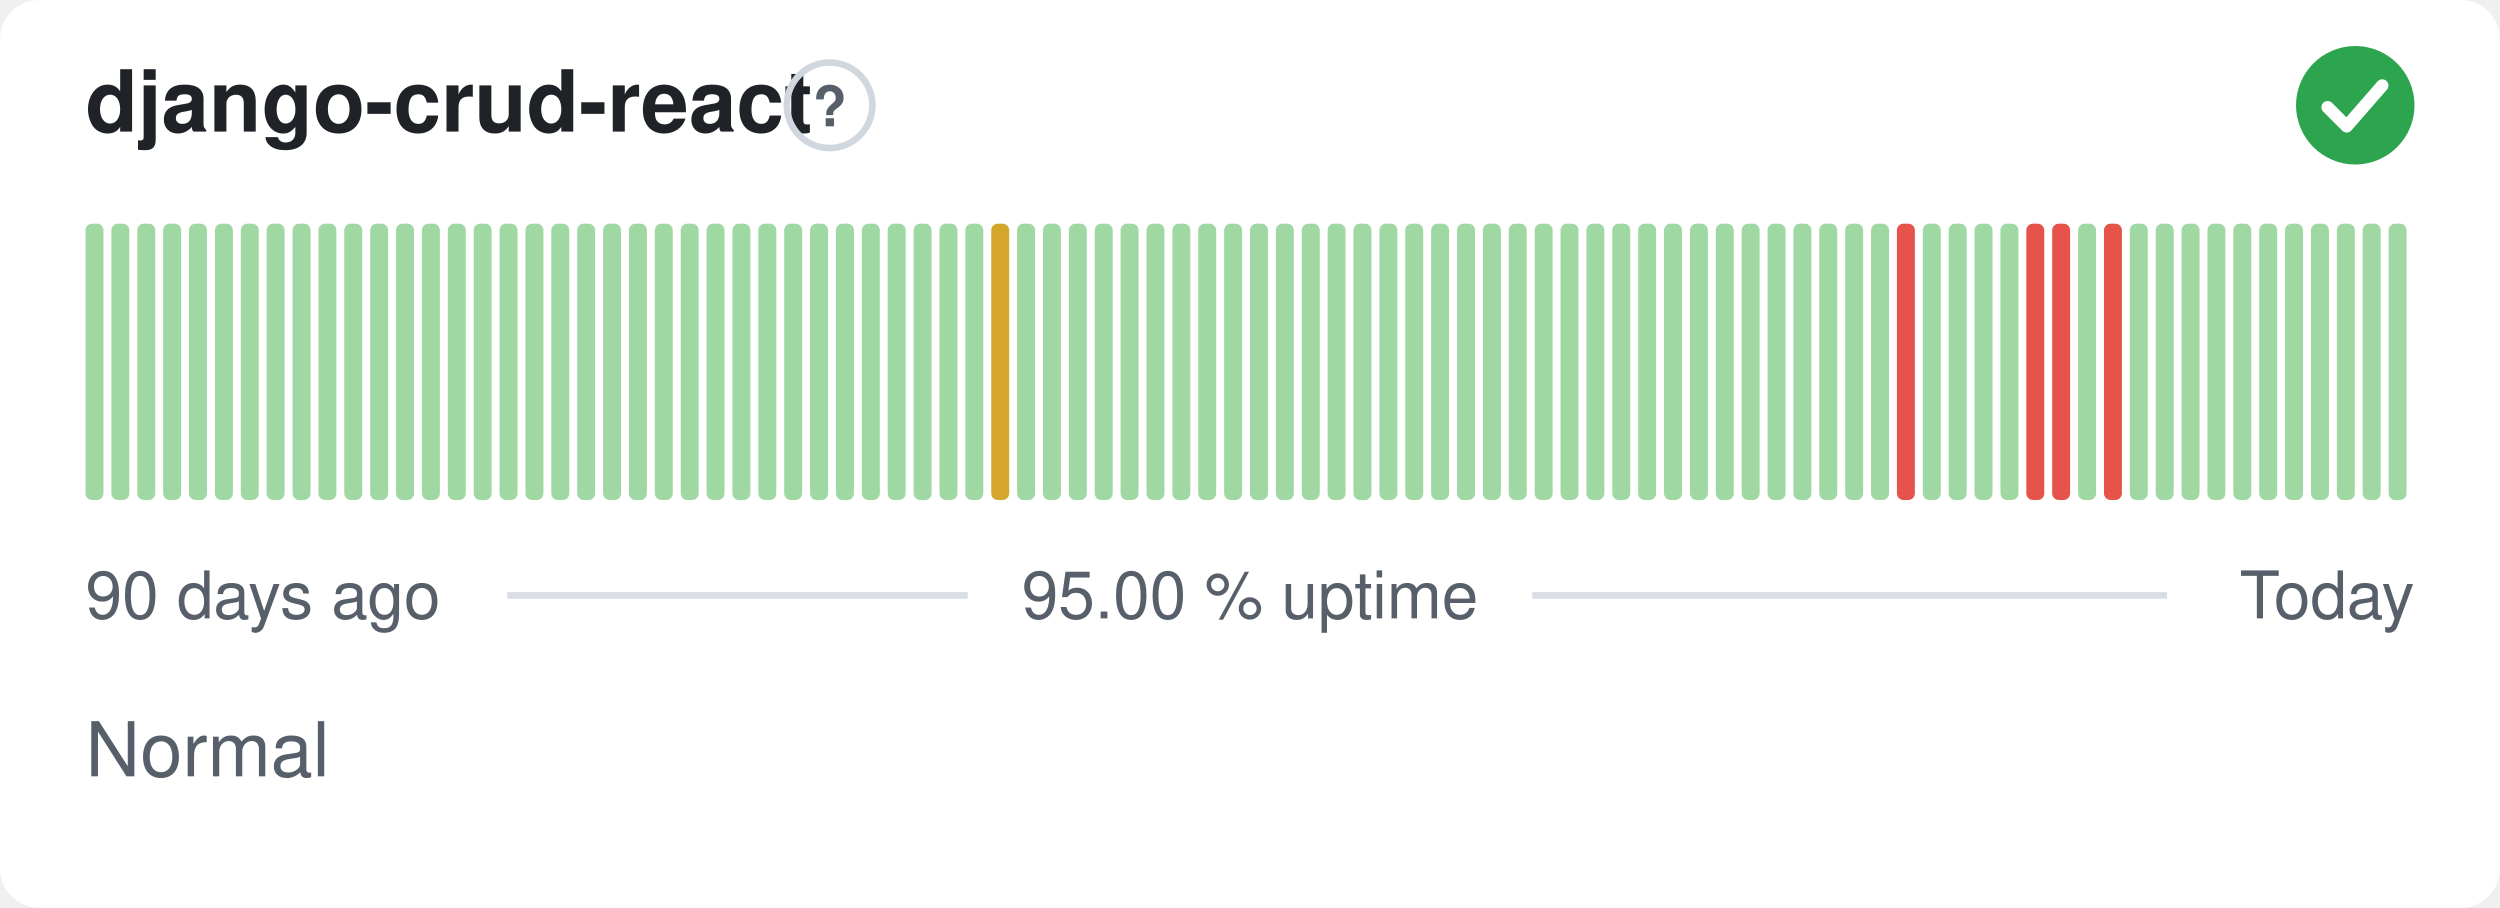
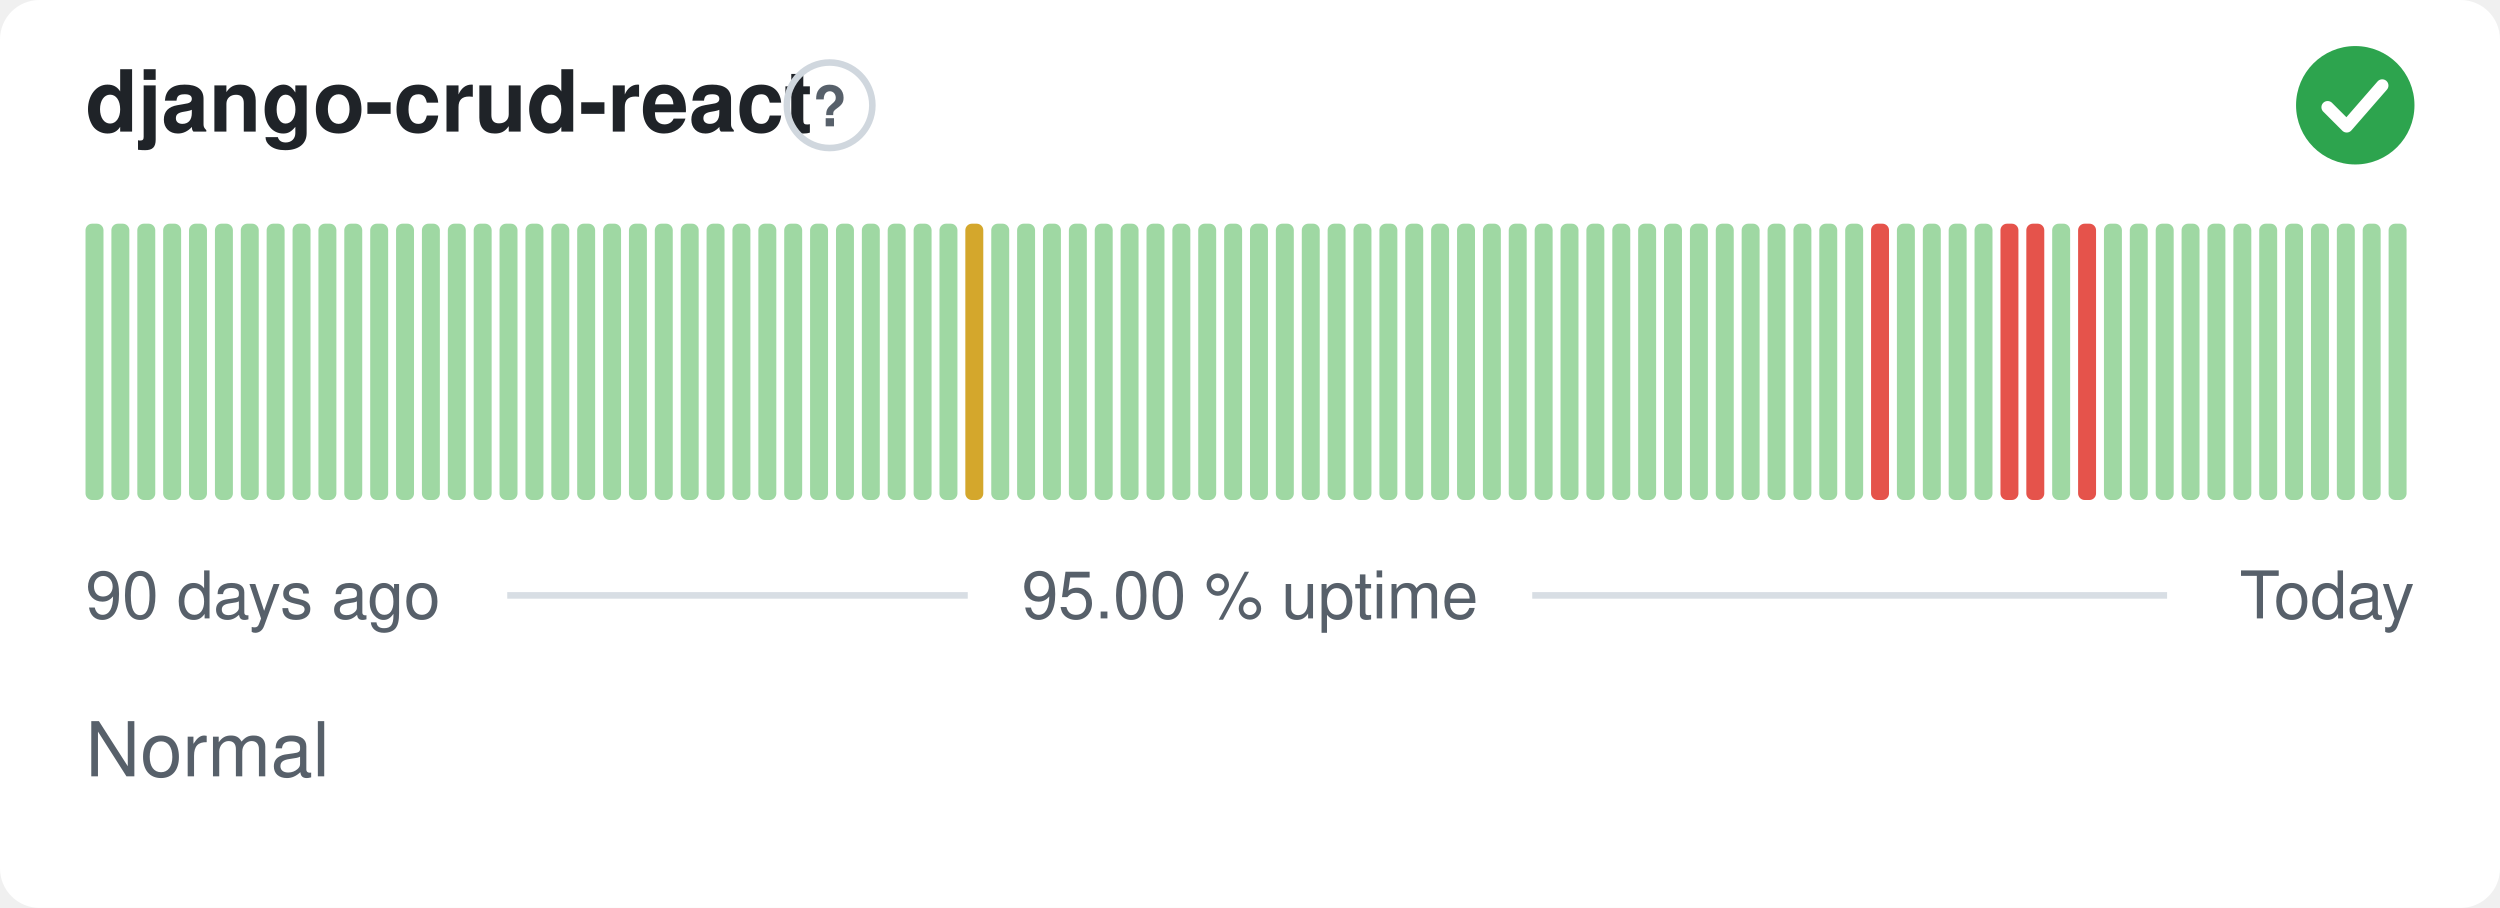
<svg xmlns="http://www.w3.org/2000/svg" width="380" height="138" viewBox="0 0 380 138" role="img" aria-label="django-crud-react: Normal, 95.00 % uptime over the last 90 days" font-family="-apple-system,BlinkMacSystemFont,'Segoe UI',Helvetica,Arial,sans-serif">
  <style>
    @media (prefers-color-scheme: dark) {
      .bg { fill: #0d1117 }
      .title { fill: #e6edf3 }
      .muted { fill: #8b949e }
      .hint { stroke: #30363d }
      .rule { stroke: #30363d }
      .nodata { fill: #21262d }
    }
  </style>
  <rect class="bg" width="380" height="138" rx="6" fill="#ffffff" />
  <text class="title" x="13" y="20" font-size="13" font-weight="600" fill="#1f2328">django-crud-react</text>
  <circle class="hint" cx="126.1" cy="16" r="6.5" fill="none" stroke="#d0d7de" stroke-width="1" />
  <text class="muted" x="126.1" y="19.2" text-anchor="middle" font-size="8.5" font-weight="700" fill="#57606a">?</text>
  <circle cx="358" cy="16" r="9" fill="#2da44e" />
  <path d="M353.80 16.30l2.90 2.90 5.40 -6.20" fill="none" stroke="#fff" stroke-width="1.89" stroke-linecap="round" stroke-linejoin="round" />
  <rect x="13.00" y="34.00" width="2.73" height="42.00" rx="1" fill="#9fd8a3" />
  <rect x="16.93" y="34.00" width="2.73" height="42.00" rx="1" fill="#9fd8a3" />
  <rect x="20.87" y="34.00" width="2.73" height="42.00" rx="1" fill="#9fd8a3" />
  <rect x="24.80" y="34.00" width="2.73" height="42.00" rx="1" fill="#9fd8a3" />
  <rect x="28.73" y="34.00" width="2.73" height="42.00" rx="1" fill="#9fd8a3" />
  <rect x="32.67" y="34.00" width="2.73" height="42.00" rx="1" fill="#9fd8a3" />
  <rect x="36.60" y="34.00" width="2.73" height="42.00" rx="1" fill="#9fd8a3" />
  <rect x="40.53" y="34.00" width="2.73" height="42.00" rx="1" fill="#9fd8a3" />
  <rect x="44.47" y="34.00" width="2.73" height="42.00" rx="1" fill="#9fd8a3" />
  <rect x="48.40" y="34.00" width="2.73" height="42.00" rx="1" fill="#9fd8a3" />
  <rect x="52.33" y="34.00" width="2.73" height="42.00" rx="1" fill="#9fd8a3" />
  <rect x="56.27" y="34.00" width="2.73" height="42.00" rx="1" fill="#9fd8a3" />
  <rect x="60.20" y="34.00" width="2.73" height="42.00" rx="1" fill="#9fd8a3" />
  <rect x="64.13" y="34.00" width="2.73" height="42.00" rx="1" fill="#9fd8a3" />
  <rect x="68.07" y="34.00" width="2.73" height="42.00" rx="1" fill="#9fd8a3" />
  <rect x="72.00" y="34.00" width="2.73" height="42.00" rx="1" fill="#9fd8a3" />
  <rect x="75.93" y="34.00" width="2.73" height="42.00" rx="1" fill="#9fd8a3" />
  <rect x="79.87" y="34.00" width="2.73" height="42.00" rx="1" fill="#9fd8a3" />
  <rect x="83.80" y="34.00" width="2.73" height="42.00" rx="1" fill="#9fd8a3" />
  <rect x="87.73" y="34.00" width="2.73" height="42.00" rx="1" fill="#9fd8a3" />
  <rect x="91.67" y="34.00" width="2.73" height="42.00" rx="1" fill="#9fd8a3" />
  <rect x="95.60" y="34.00" width="2.73" height="42.00" rx="1" fill="#9fd8a3" />
  <rect x="99.53" y="34.00" width="2.73" height="42.00" rx="1" fill="#9fd8a3" />
  <rect x="103.47" y="34.00" width="2.73" height="42.00" rx="1" fill="#9fd8a3" />
  <rect x="107.40" y="34.00" width="2.73" height="42.00" rx="1" fill="#9fd8a3" />
  <rect x="111.33" y="34.00" width="2.73" height="42.00" rx="1" fill="#9fd8a3" />
  <rect x="115.27" y="34.00" width="2.73" height="42.00" rx="1" fill="#9fd8a3" />
  <rect x="119.20" y="34.00" width="2.73" height="42.00" rx="1" fill="#9fd8a3" />
  <rect x="123.13" y="34.00" width="2.73" height="42.00" rx="1" fill="#9fd8a3" />
  <rect x="127.07" y="34.00" width="2.73" height="42.00" rx="1" fill="#9fd8a3" />
  <rect x="131.00" y="34.00" width="2.73" height="42.00" rx="1" fill="#9fd8a3" />
  <rect x="134.93" y="34.00" width="2.73" height="42.00" rx="1" fill="#9fd8a3" />
  <rect x="138.87" y="34.00" width="2.73" height="42.00" rx="1" fill="#9fd8a3" />
  <rect x="142.80" y="34.00" width="2.73" height="42.00" rx="1" fill="#9fd8a3" />
-   <rect x="146.73" y="34.00" width="2.73" height="42.00" rx="1" fill="#9fd8a3" />
-   <rect x="150.67" y="34.00" width="2.73" height="42.00" rx="1" fill="#d4a72c" />
+   <rect x="146.73" y="34.00" width="2.73" height="42.00" rx="1" fill="#d4a72c" />
+   <rect x="150.67" y="34.00" width="2.73" height="42.00" rx="1" fill="#9fd8a3" />
  <rect x="154.60" y="34.00" width="2.73" height="42.00" rx="1" fill="#9fd8a3" />
  <rect x="158.53" y="34.00" width="2.73" height="42.00" rx="1" fill="#9fd8a3" />
  <rect x="162.47" y="34.00" width="2.73" height="42.00" rx="1" fill="#9fd8a3" />
  <rect x="166.40" y="34.00" width="2.73" height="42.00" rx="1" fill="#9fd8a3" />
  <rect x="170.33" y="34.00" width="2.73" height="42.00" rx="1" fill="#9fd8a3" />
  <rect x="174.27" y="34.00" width="2.73" height="42.00" rx="1" fill="#9fd8a3" />
  <rect x="178.20" y="34.00" width="2.73" height="42.00" rx="1" fill="#9fd8a3" />
  <rect x="182.13" y="34.00" width="2.73" height="42.00" rx="1" fill="#9fd8a3" />
  <rect x="186.07" y="34.00" width="2.73" height="42.00" rx="1" fill="#9fd8a3" />
  <rect x="190.00" y="34.00" width="2.73" height="42.00" rx="1" fill="#9fd8a3" />
  <rect x="193.93" y="34.00" width="2.73" height="42.00" rx="1" fill="#9fd8a3" />
  <rect x="197.87" y="34.00" width="2.73" height="42.00" rx="1" fill="#9fd8a3" />
  <rect x="201.80" y="34.00" width="2.73" height="42.00" rx="1" fill="#9fd8a3" />
  <rect x="205.73" y="34.00" width="2.73" height="42.00" rx="1" fill="#9fd8a3" />
  <rect x="209.67" y="34.00" width="2.73" height="42.00" rx="1" fill="#9fd8a3" />
  <rect x="213.60" y="34.00" width="2.73" height="42.00" rx="1" fill="#9fd8a3" />
  <rect x="217.53" y="34.00" width="2.73" height="42.00" rx="1" fill="#9fd8a3" />
  <rect x="221.47" y="34.00" width="2.73" height="42.00" rx="1" fill="#9fd8a3" />
  <rect x="225.40" y="34.00" width="2.73" height="42.00" rx="1" fill="#9fd8a3" />
  <rect x="229.33" y="34.00" width="2.73" height="42.00" rx="1" fill="#9fd8a3" />
  <rect x="233.27" y="34.00" width="2.73" height="42.00" rx="1" fill="#9fd8a3" />
  <rect x="237.20" y="34.00" width="2.73" height="42.00" rx="1" fill="#9fd8a3" />
  <rect x="241.13" y="34.00" width="2.73" height="42.00" rx="1" fill="#9fd8a3" />
  <rect x="245.07" y="34.00" width="2.73" height="42.00" rx="1" fill="#9fd8a3" />
  <rect x="249.00" y="34.00" width="2.73" height="42.00" rx="1" fill="#9fd8a3" />
  <rect x="252.93" y="34.00" width="2.73" height="42.00" rx="1" fill="#9fd8a3" />
  <rect x="256.87" y="34.00" width="2.73" height="42.00" rx="1" fill="#9fd8a3" />
  <rect x="260.80" y="34.00" width="2.73" height="42.00" rx="1" fill="#9fd8a3" />
  <rect x="264.73" y="34.00" width="2.73" height="42.00" rx="1" fill="#9fd8a3" />
  <rect x="268.67" y="34.00" width="2.73" height="42.00" rx="1" fill="#9fd8a3" />
  <rect x="272.60" y="34.00" width="2.73" height="42.00" rx="1" fill="#9fd8a3" />
  <rect x="276.53" y="34.00" width="2.73" height="42.00" rx="1" fill="#9fd8a3" />
  <rect x="280.47" y="34.00" width="2.73" height="42.00" rx="1" fill="#9fd8a3" />
-   <rect x="284.40" y="34.00" width="2.73" height="42.00" rx="1" fill="#9fd8a3" />
-   <rect x="288.33" y="34.00" width="2.73" height="42.00" rx="1" fill="#e5534b" />
+   <rect x="284.40" y="34.00" width="2.73" height="42.00" rx="1" fill="#e5534b" />
+   <rect x="288.33" y="34.00" width="2.73" height="42.00" rx="1" fill="#9fd8a3" />
  <rect x="292.27" y="34.00" width="2.73" height="42.00" rx="1" fill="#9fd8a3" />
  <rect x="296.20" y="34.00" width="2.73" height="42.00" rx="1" fill="#9fd8a3" />
  <rect x="300.13" y="34.00" width="2.73" height="42.00" rx="1" fill="#9fd8a3" />
-   <rect x="304.07" y="34.00" width="2.73" height="42.00" rx="1" fill="#9fd8a3" />
+   <rect x="304.07" y="34.00" width="2.73" height="42.00" rx="1" fill="#e5534b" />
  <rect x="308.00" y="34.00" width="2.73" height="42.00" rx="1" fill="#e5534b" />
-   <rect x="311.93" y="34.00" width="2.73" height="42.00" rx="1" fill="#e5534b" />
-   <rect x="315.87" y="34.00" width="2.73" height="42.00" rx="1" fill="#9fd8a3" />
-   <rect x="319.80" y="34.00" width="2.73" height="42.00" rx="1" fill="#e5534b" />
+   <rect x="311.93" y="34.00" width="2.73" height="42.00" rx="1" fill="#9fd8a3" />
+   <rect x="315.87" y="34.00" width="2.73" height="42.00" rx="1" fill="#e5534b" />
+   <rect x="319.80" y="34.00" width="2.73" height="42.00" rx="1" fill="#9fd8a3" />
  <rect x="323.73" y="34.00" width="2.73" height="42.00" rx="1" fill="#9fd8a3" />
  <rect x="327.67" y="34.00" width="2.73" height="42.00" rx="1" fill="#9fd8a3" />
  <rect x="331.60" y="34.00" width="2.73" height="42.00" rx="1" fill="#9fd8a3" />
  <rect x="335.53" y="34.00" width="2.73" height="42.00" rx="1" fill="#9fd8a3" />
  <rect x="339.47" y="34.00" width="2.73" height="42.00" rx="1" fill="#9fd8a3" />
  <rect x="343.40" y="34.00" width="2.73" height="42.00" rx="1" fill="#9fd8a3" />
  <rect x="347.33" y="34.00" width="2.73" height="42.00" rx="1" fill="#9fd8a3" />
  <rect x="351.27" y="34.00" width="2.73" height="42.00" rx="1" fill="#9fd8a3" />
  <rect x="355.20" y="34.00" width="2.73" height="42.00" rx="1" fill="#9fd8a3" />
  <rect x="359.13" y="34.00" width="2.73" height="42.00" rx="1" fill="#9fd8a3" />
  <rect x="363.07" y="34.00" width="2.73" height="42.00" rx="1" fill="#9fd8a3" />
  <text class="muted" x="13" y="94" font-size="10" fill="#57606a">90 days ago</text>
  <text class="muted" x="190" y="94" text-anchor="middle" font-size="10" fill="#57606a">95.00 % uptime</text>
  <text class="muted" x="367" y="94" text-anchor="end" font-size="10" fill="#57606a">Today</text>
  <line class="rule" x1="77.1" y1="90.5" x2="147.1" y2="90.5" stroke="#d8dee4" stroke-width="1" />
  <line class="rule" x1="232.9" y1="90.5" x2="329.4" y2="90.5" stroke="#d8dee4" stroke-width="1" />
  <text class="muted" x="13" y="118" font-size="11.5" fill="#57606a">Normal</text>
</svg>
